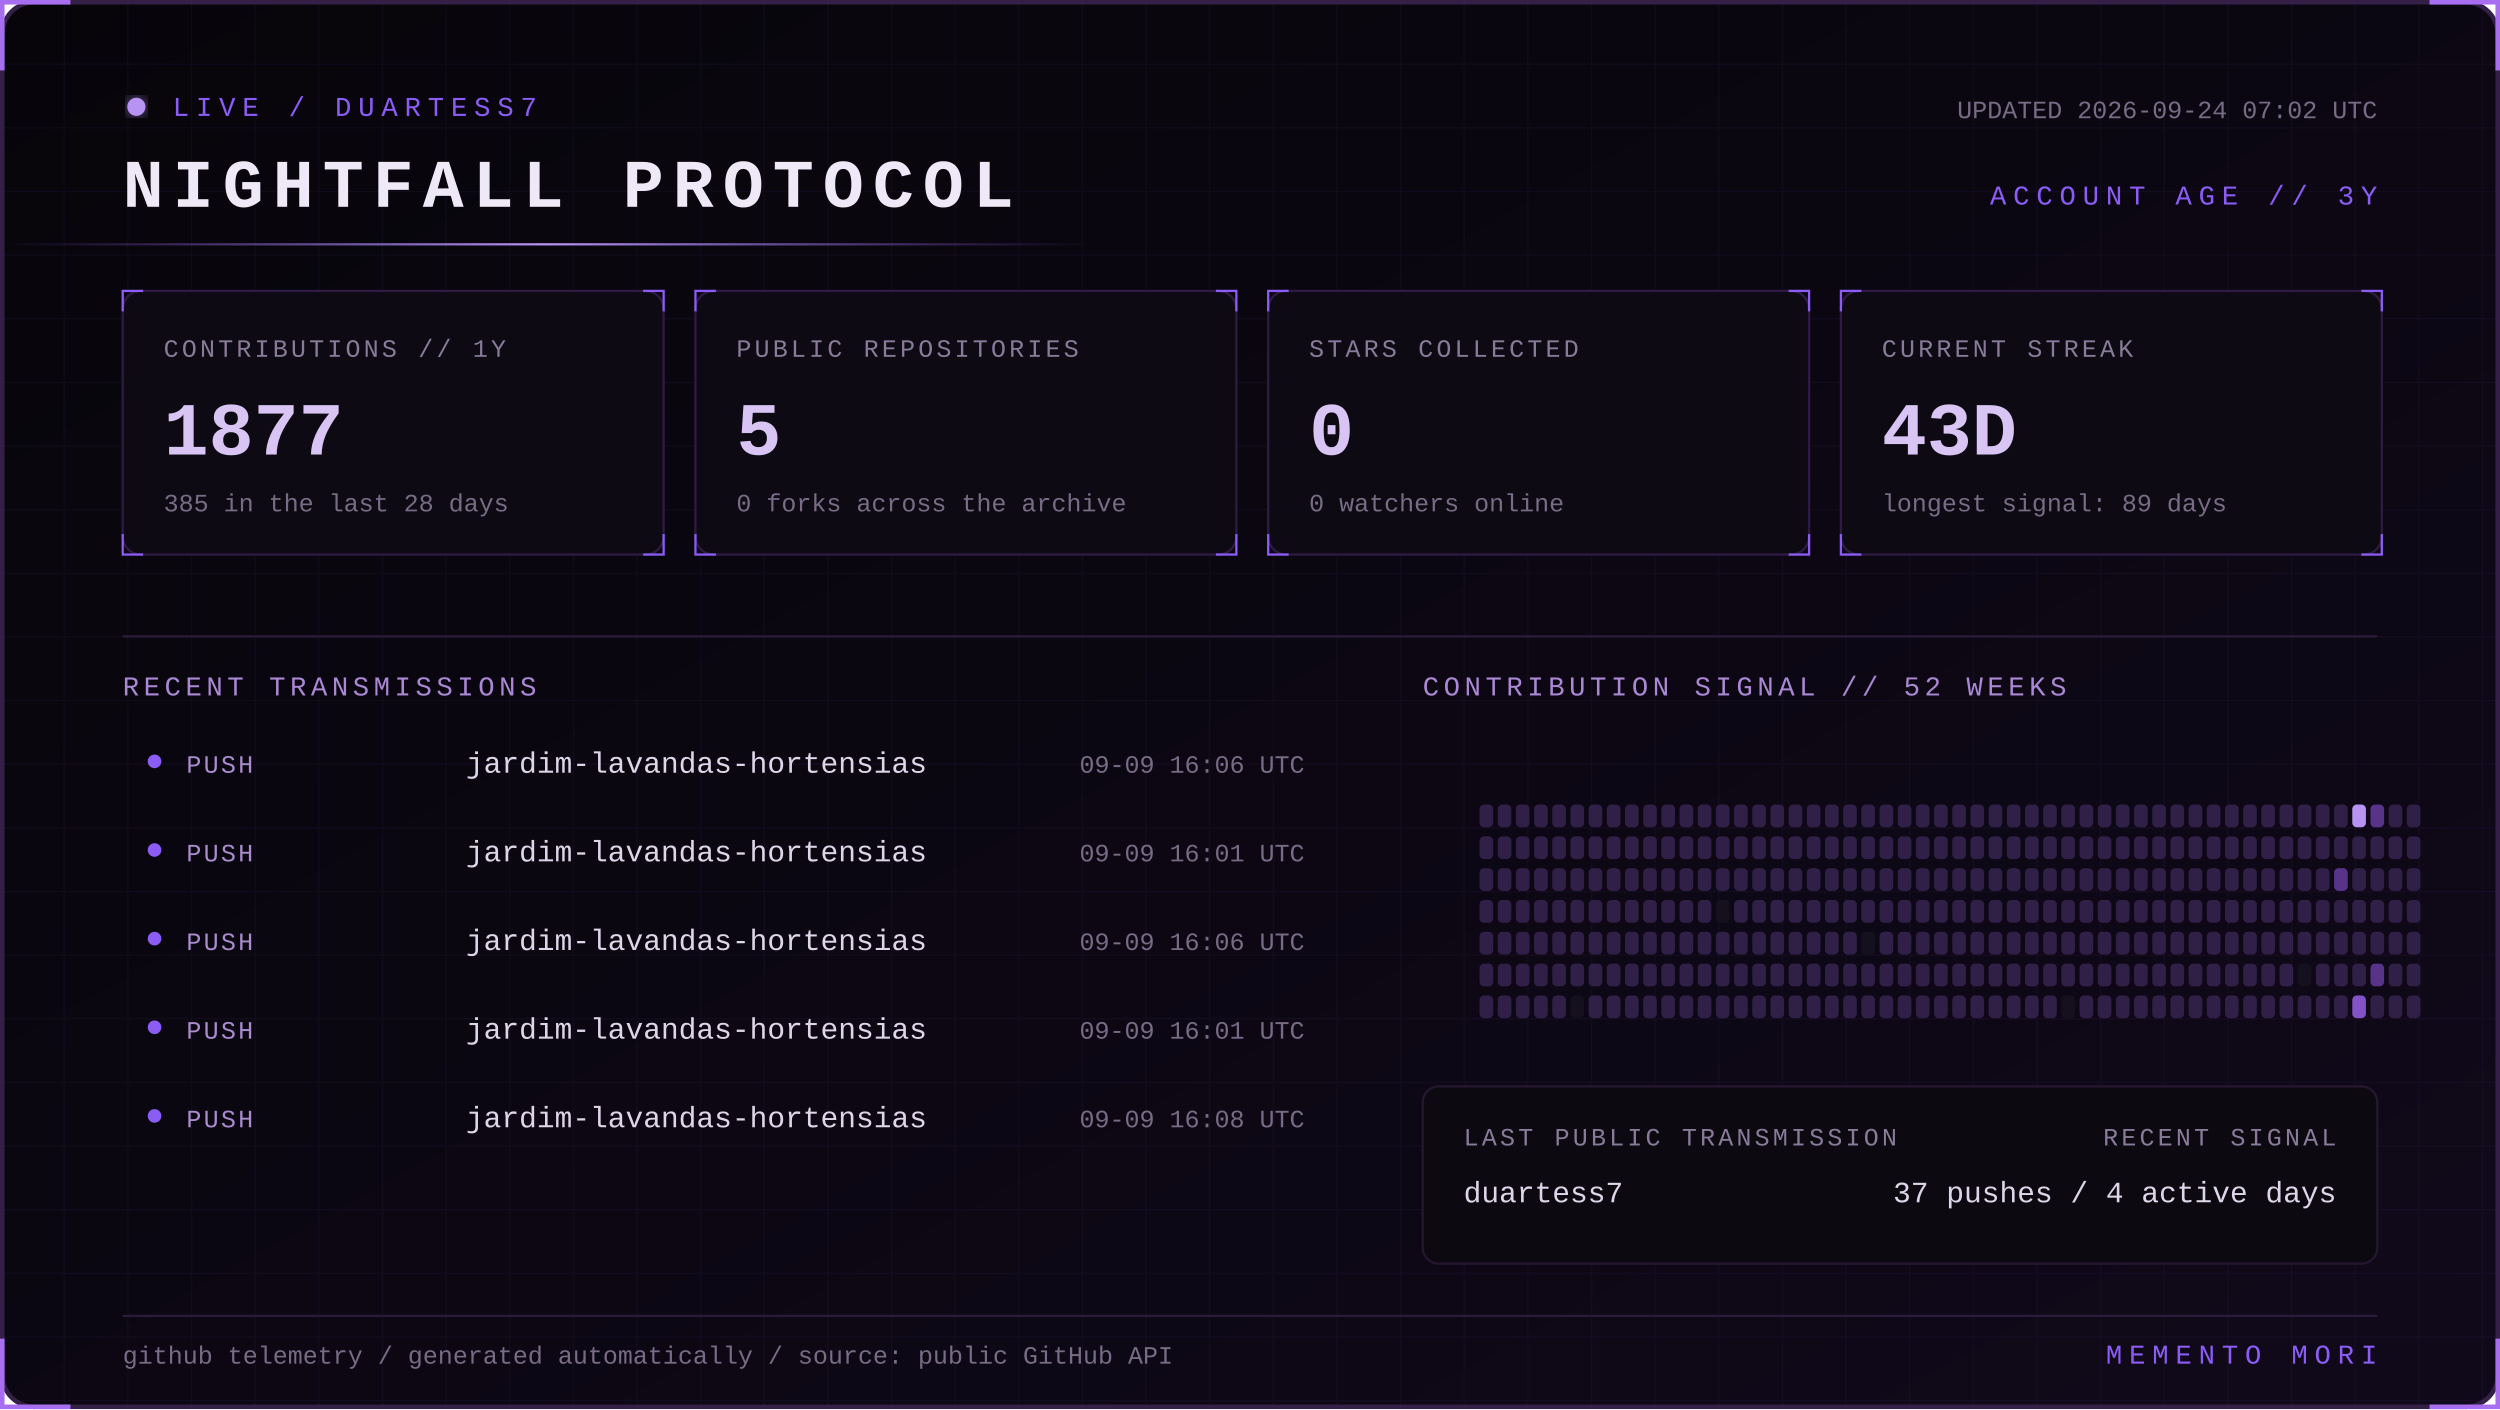
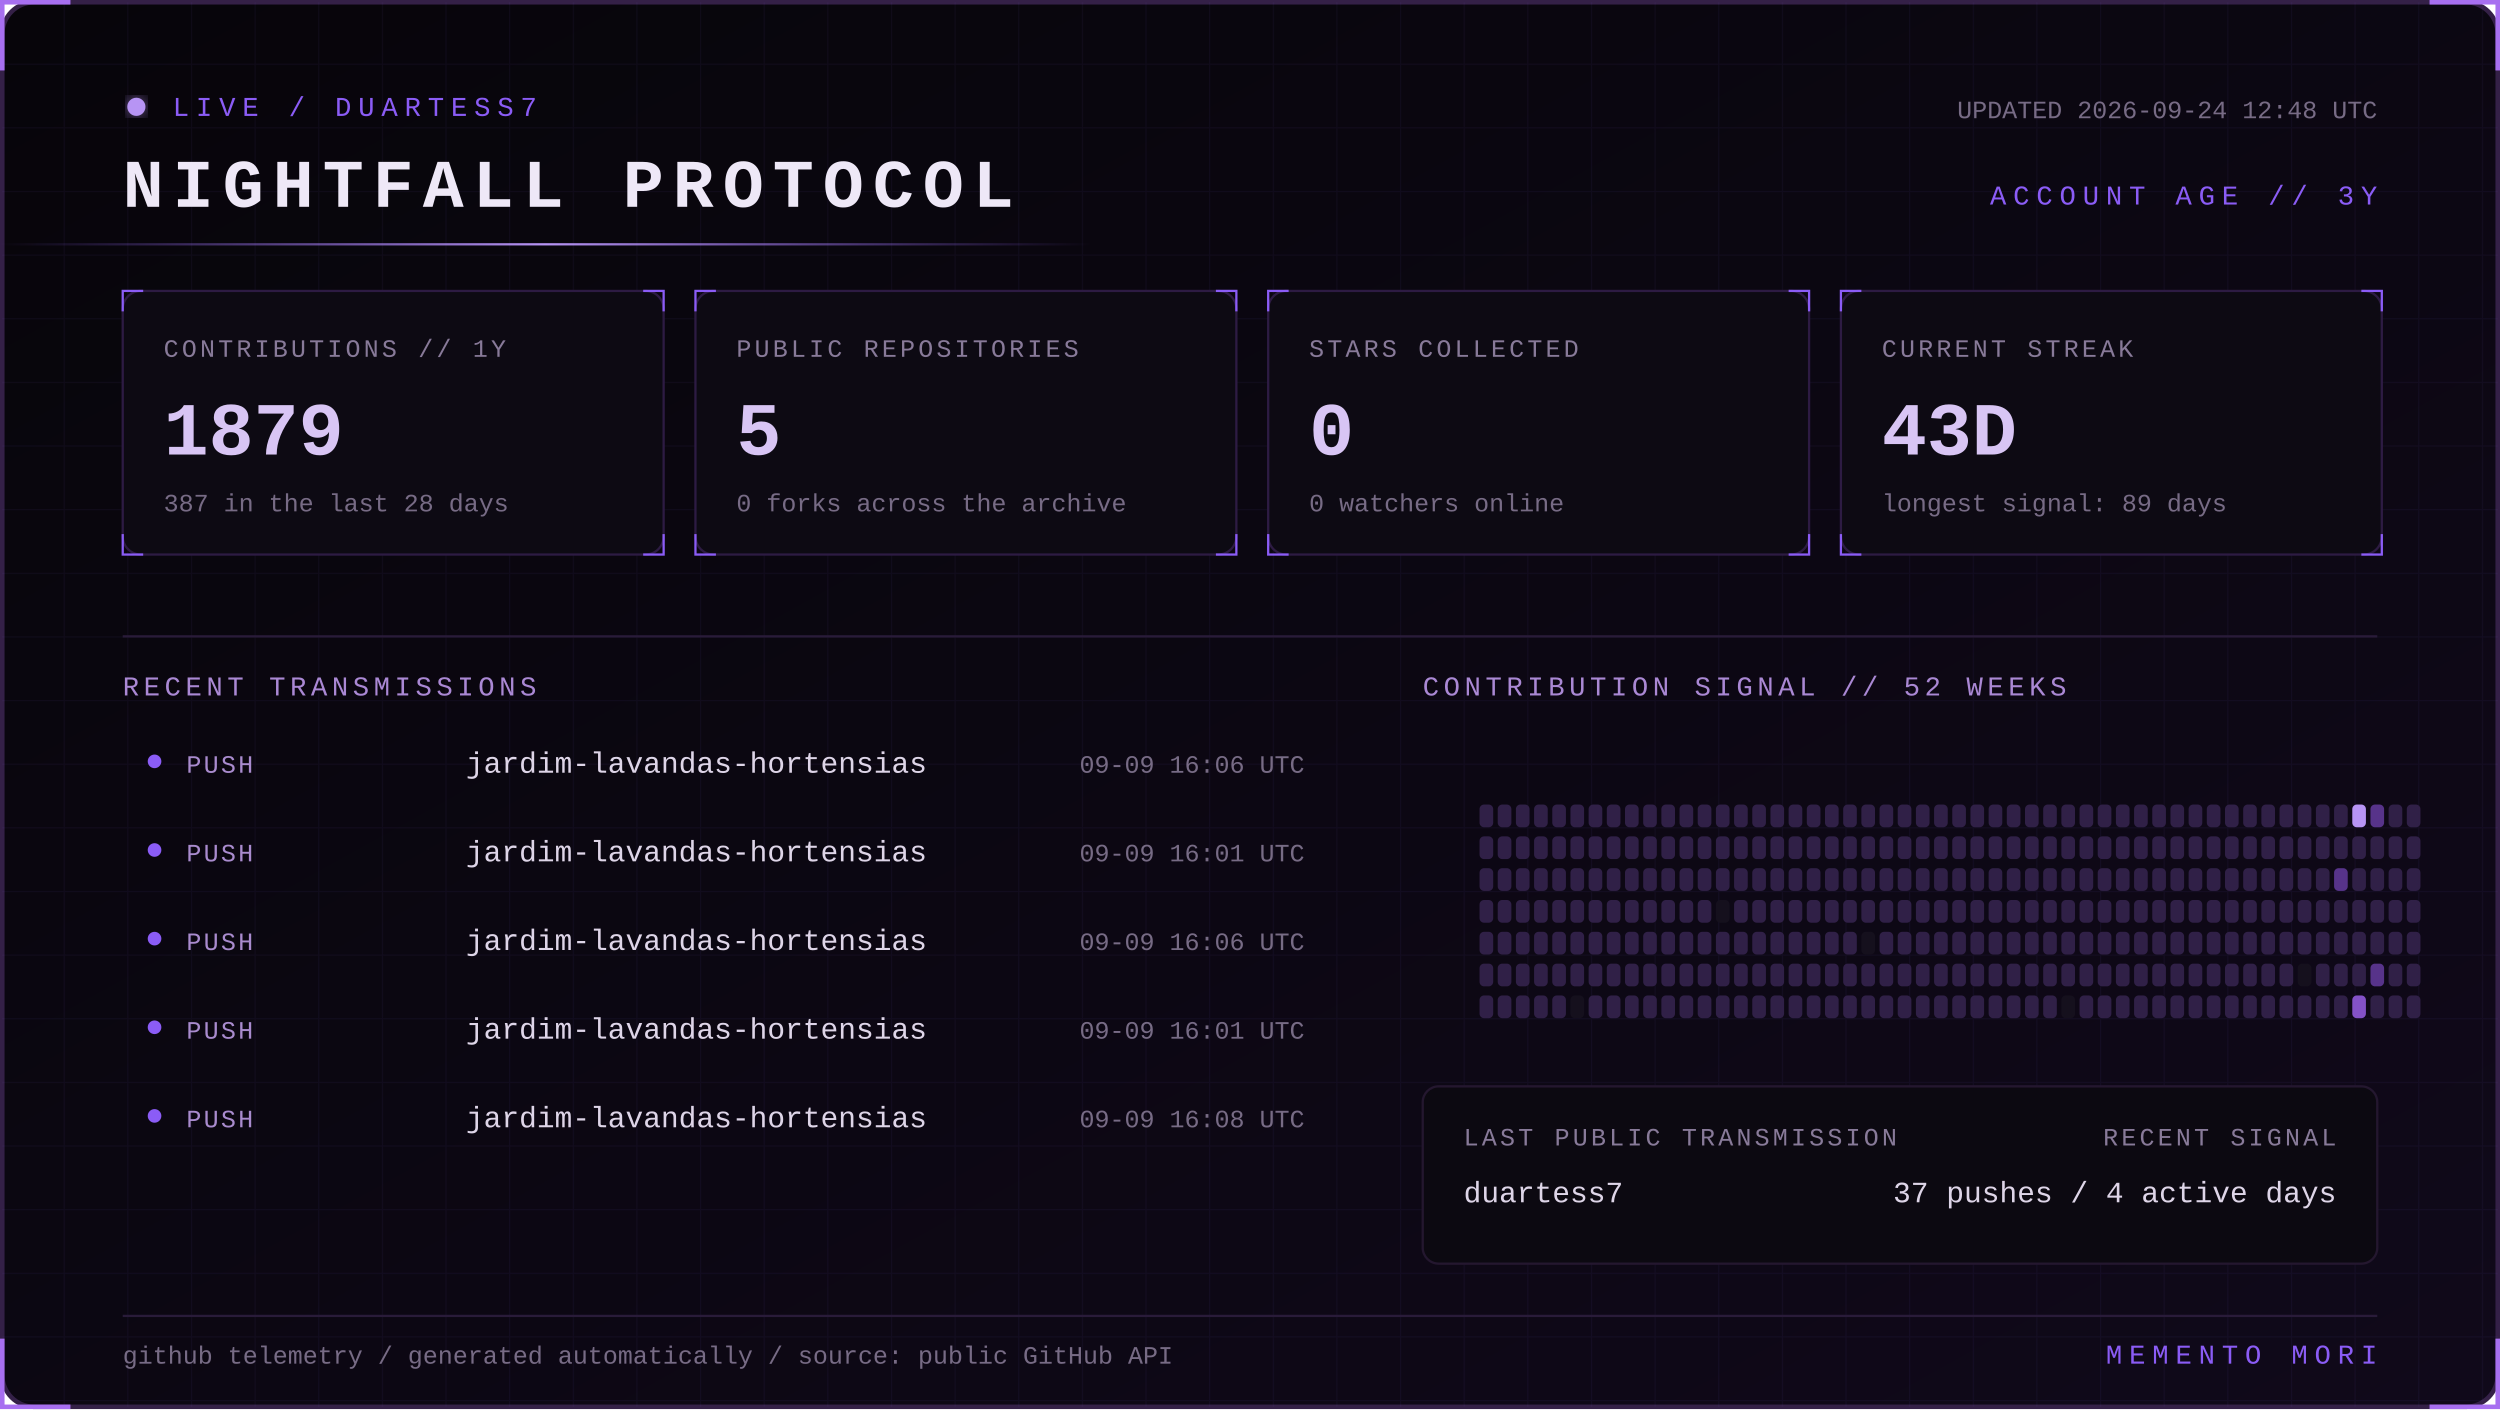
<svg xmlns="http://www.w3.org/2000/svg" width="1100" height="620" viewBox="0 0 1100 620" role="img" aria-labelledby="title desc">
  <defs>
    <linearGradient id="bg" x1="0" y1="0" x2="1" y2="1">
      <stop stop-color="#07050a" />
      <stop offset="1" stop-color="#10091a" />
    </linearGradient>
    <linearGradient id="beam">
      <stop stop-color="#8b5cf6" stop-opacity="0" />
      <stop offset=".5" stop-color="#b794f4" />
      <stop offset="1" stop-color="#8b5cf6" stop-opacity="0" />
    </linearGradient>
    <filter id="glow">
      <feGaussianBlur stdDeviation="4" result="b" />
      <feMerge>
        <feMergeNode in="b" />
        <feMergeNode in="SourceGraphic" />
      </feMerge>
    </filter>
    <pattern id="grid" width="28" height="28" patternUnits="userSpaceOnUse">
      <path d="M28 0H0V28" fill="none" stroke="#8b5cf6" stroke-opacity=".055" />
    </pattern>
    <style>
      text { font-family: Consolas, 'Courier New', monospace; }
      .kicker { fill:#8b5cf6; font-size:12px; letter-spacing:3px; }
      .title { fill:#eee8f7; font-size:30px; font-weight:700; letter-spacing:4px; }
      .label { fill:#887a99; font-size:11px; letter-spacing:1.4px; }
      .value { fill:#d8c5f4; font-size:33px; font-weight:700; }
      .detail,.pct { fill:#776b85; font-size:11px; }
      .section { fill:#aa88d4; font-size:12px; letter-spacing:2px; }
      .lang { fill:#ded5e8; font-size:13px; }
      .event { fill:#a98bce; font-size:11px; letter-spacing:1px; }
      .scan { animation:scan 5s linear infinite; }
      .blink { animation:blink 1.6s step-end infinite; }
      @keyframes scan { from { transform:translateX(-500px) } to { transform:translateX(1100px) } }
      @keyframes blink { 50% { opacity:.25 } }
    </style>
  </defs>
  <rect x="1" y="1" width="1098" height="618" rx="14" fill="url(#bg)" stroke="#342047" stroke-width="2" />
  <rect x="1" y="1" width="1098" height="618" rx="14" fill="url(#grid)" />
  <path d="M31 1H1v30 M1069 1h30v30 M1099 589v30h-30 M31 619H1v-30" stroke="#a76ff0" stroke-width="2" fill="none" />
  <g transform="translate(54 42)">
    <circle cx="6" cy="5" r="4" fill="#b794f4" filter="url(#glow)" class="blink" />
    <text x="22" y="9" class="kicker">LIVE / DUARTESS7</text>
    <text y="49" class="title">NIGHTFALL PROTOCOL</text>
-     <text x="992" y="10" text-anchor="end" class="detail">UPDATED 2026-09-24 07:02 UTC</text>
+     <text x="992" y="10" text-anchor="end" class="detail">UPDATED 2026-09-24 12:48 UTC</text>
    <text x="992" y="48" text-anchor="end" class="kicker">ACCOUNT AGE // 3Y</text>
  </g>
  <rect y="107" width="480" height="1" fill="url(#beam)" class="scan" />
  <g transform="translate(54 128)">
    <rect width="238" height="116" rx="8" fill="#0d0a13" stroke="#2d1b43" />
    <path d="M0 9V0h9 M229 0h9v9 M238 107v9h-9 M9 116H0v-9" stroke="#8b5cf6" fill="none" />
    <text x="18" y="29" class="label">CONTRIBUTIONS // 1Y</text>
-     <text x="18" y="72" class="value">1877</text>
-     <text x="18" y="97" class="detail">385 in the last 28 days</text>
+     <text x="18" y="72" class="value">1879</text>
+     <text x="18" y="97" class="detail">387 in the last 28 days</text>
  </g>
  <g transform="translate(306 128)">
    <rect width="238" height="116" rx="8" fill="#0d0a13" stroke="#2d1b43" />
    <path d="M0 9V0h9 M229 0h9v9 M238 107v9h-9 M9 116H0v-9" stroke="#8b5cf6" fill="none" />
    <text x="18" y="29" class="label">PUBLIC REPOSITORIES</text>
    <text x="18" y="72" class="value">5</text>
    <text x="18" y="97" class="detail">0 forks across the archive</text>
  </g>
  <g transform="translate(558 128)">
    <rect width="238" height="116" rx="8" fill="#0d0a13" stroke="#2d1b43" />
    <path d="M0 9V0h9 M229 0h9v9 M238 107v9h-9 M9 116H0v-9" stroke="#8b5cf6" fill="none" />
    <text x="18" y="29" class="label">STARS COLLECTED</text>
    <text x="18" y="72" class="value">0</text>
    <text x="18" y="97" class="detail">0 watchers online</text>
  </g>
  <g transform="translate(810 128)">
    <rect width="238" height="116" rx="8" fill="#0d0a13" stroke="#2d1b43" />
    <path d="M0 9V0h9 M229 0h9v9 M238 107v9h-9 M9 116H0v-9" stroke="#8b5cf6" fill="none" />
    <text x="18" y="29" class="label">CURRENT STREAK</text>
    <text x="18" y="72" class="value">43D</text>
    <text x="18" y="97" class="detail">longest signal: 89 days</text>
  </g>
  <path d="M54 280H1046" stroke="#291b39" />
  <text x="54" y="306" class="section">RECENT TRANSMISSIONS</text>
  <text x="626" y="306" class="section">CONTRIBUTION SIGNAL // 52 WEEKS</text>
  <circle cx="68" cy="335" r="3" fill="#8b5cf6" />
  <text x="82" y="340" class="event">PUSH</text>
  <text x="205" y="340" class="lang">jardim-lavandas-hortensias</text>
  <text x="574" y="340" text-anchor="end" class="pct">09-09 16:06 UTC</text>
  <circle cx="68" cy="374" r="3" fill="#8b5cf6" />
  <text x="82" y="379" class="event">PUSH</text>
  <text x="205" y="379" class="lang">jardim-lavandas-hortensias</text>
  <text x="574" y="379" text-anchor="end" class="pct">09-09 16:01 UTC</text>
  <circle cx="68" cy="413" r="3" fill="#8b5cf6" />
  <text x="82" y="418" class="event">PUSH</text>
  <text x="205" y="418" class="lang">jardim-lavandas-hortensias</text>
  <text x="574" y="418" text-anchor="end" class="pct">09-09 16:06 UTC</text>
  <circle cx="68" cy="452" r="3" fill="#8b5cf6" />
  <text x="82" y="457" class="event">PUSH</text>
  <text x="205" y="457" class="lang">jardim-lavandas-hortensias</text>
  <text x="574" y="457" text-anchor="end" class="pct">09-09 16:01 UTC</text>
  <circle cx="68" cy="491" r="3" fill="#8b5cf6" />
  <text x="82" y="496" class="event">PUSH</text>
  <text x="205" y="496" class="lang">jardim-lavandas-hortensias</text>
  <text x="574" y="496" text-anchor="end" class="pct">09-09 16:08 UTC</text>
  <g>
    <rect x="651" y="354" width="6" height="10" rx="2" fill="#302047" />
    <rect x="651" y="368" width="6" height="10" rx="2" fill="#302047" />
    <rect x="651" y="382" width="6" height="10" rx="2" fill="#302047" />
    <rect x="651" y="396" width="6" height="10" rx="2" fill="#302047" />
    <rect x="651" y="410" width="6" height="10" rx="2" fill="#302047" />
    <rect x="651" y="424" width="6" height="10" rx="2" fill="#302047" />
    <rect x="651" y="438" width="6" height="10" rx="2" fill="#302047" />
    <rect x="659" y="354" width="6" height="10" rx="2" fill="#302047" />
    <rect x="659" y="368" width="6" height="10" rx="2" fill="#302047" />
    <rect x="659" y="382" width="6" height="10" rx="2" fill="#302047" />
    <rect x="659" y="396" width="6" height="10" rx="2" fill="#302047" />
    <rect x="659" y="410" width="6" height="10" rx="2" fill="#302047" />
    <rect x="659" y="424" width="6" height="10" rx="2" fill="#302047" />
    <rect x="659" y="438" width="6" height="10" rx="2" fill="#302047" />
    <rect x="667" y="354" width="6" height="10" rx="2" fill="#302047" />
    <rect x="667" y="368" width="6" height="10" rx="2" fill="#302047" />
    <rect x="667" y="382" width="6" height="10" rx="2" fill="#302047" />
    <rect x="667" y="396" width="6" height="10" rx="2" fill="#302047" />
    <rect x="667" y="410" width="6" height="10" rx="2" fill="#302047" />
    <rect x="667" y="424" width="6" height="10" rx="2" fill="#302047" />
    <rect x="667" y="438" width="6" height="10" rx="2" fill="#302047" />
    <rect x="675" y="354" width="6" height="10" rx="2" fill="#302047" />
    <rect x="675" y="368" width="6" height="10" rx="2" fill="#302047" />
    <rect x="675" y="382" width="6" height="10" rx="2" fill="#302047" />
    <rect x="675" y="396" width="6" height="10" rx="2" fill="#302047" />
    <rect x="675" y="410" width="6" height="10" rx="2" fill="#302047" />
    <rect x="675" y="424" width="6" height="10" rx="2" fill="#302047" />
    <rect x="675" y="438" width="6" height="10" rx="2" fill="#302047" />
    <rect x="683" y="354" width="6" height="10" rx="2" fill="#302047" />
    <rect x="683" y="368" width="6" height="10" rx="2" fill="#302047" />
    <rect x="683" y="382" width="6" height="10" rx="2" fill="#302047" />
    <rect x="683" y="396" width="6" height="10" rx="2" fill="#302047" />
    <rect x="683" y="410" width="6" height="10" rx="2" fill="#302047" />
    <rect x="683" y="424" width="6" height="10" rx="2" fill="#302047" />
    <rect x="683" y="438" width="6" height="10" rx="2" fill="#302047" />
    <rect x="691" y="354" width="6" height="10" rx="2" fill="#302047" />
    <rect x="691" y="368" width="6" height="10" rx="2" fill="#302047" />
    <rect x="691" y="382" width="6" height="10" rx="2" fill="#302047" />
    <rect x="691" y="396" width="6" height="10" rx="2" fill="#302047" />
    <rect x="691" y="410" width="6" height="10" rx="2" fill="#302047" />
    <rect x="691" y="424" width="6" height="10" rx="2" fill="#302047" />
    <rect x="691" y="438" width="6" height="10" rx="2" fill="#15101d" />
    <rect x="699" y="354" width="6" height="10" rx="2" fill="#302047" />
    <rect x="699" y="368" width="6" height="10" rx="2" fill="#302047" />
    <rect x="699" y="382" width="6" height="10" rx="2" fill="#302047" />
    <rect x="699" y="396" width="6" height="10" rx="2" fill="#302047" />
    <rect x="699" y="410" width="6" height="10" rx="2" fill="#302047" />
    <rect x="699" y="424" width="6" height="10" rx="2" fill="#302047" />
    <rect x="699" y="438" width="6" height="10" rx="2" fill="#302047" />
    <rect x="707" y="354" width="6" height="10" rx="2" fill="#302047" />
    <rect x="707" y="368" width="6" height="10" rx="2" fill="#302047" />
    <rect x="707" y="382" width="6" height="10" rx="2" fill="#302047" />
    <rect x="707" y="396" width="6" height="10" rx="2" fill="#302047" />
    <rect x="707" y="410" width="6" height="10" rx="2" fill="#302047" />
    <rect x="707" y="424" width="6" height="10" rx="2" fill="#302047" />
    <rect x="707" y="438" width="6" height="10" rx="2" fill="#302047" />
    <rect x="715" y="354" width="6" height="10" rx="2" fill="#302047" />
    <rect x="715" y="368" width="6" height="10" rx="2" fill="#302047" />
    <rect x="715" y="382" width="6" height="10" rx="2" fill="#302047" />
    <rect x="715" y="396" width="6" height="10" rx="2" fill="#302047" />
    <rect x="715" y="410" width="6" height="10" rx="2" fill="#302047" />
    <rect x="715" y="424" width="6" height="10" rx="2" fill="#302047" />
    <rect x="715" y="438" width="6" height="10" rx="2" fill="#302047" />
    <rect x="723" y="354" width="6" height="10" rx="2" fill="#302047" />
    <rect x="723" y="368" width="6" height="10" rx="2" fill="#302047" />
    <rect x="723" y="382" width="6" height="10" rx="2" fill="#302047" />
    <rect x="723" y="396" width="6" height="10" rx="2" fill="#302047" />
    <rect x="723" y="410" width="6" height="10" rx="2" fill="#302047" />
    <rect x="723" y="424" width="6" height="10" rx="2" fill="#302047" />
    <rect x="723" y="438" width="6" height="10" rx="2" fill="#302047" />
    <rect x="731" y="354" width="6" height="10" rx="2" fill="#302047" />
    <rect x="731" y="368" width="6" height="10" rx="2" fill="#302047" />
    <rect x="731" y="382" width="6" height="10" rx="2" fill="#302047" />
    <rect x="731" y="396" width="6" height="10" rx="2" fill="#302047" />
    <rect x="731" y="410" width="6" height="10" rx="2" fill="#302047" />
    <rect x="731" y="424" width="6" height="10" rx="2" fill="#302047" />
    <rect x="731" y="438" width="6" height="10" rx="2" fill="#302047" />
    <rect x="739" y="354" width="6" height="10" rx="2" fill="#302047" />
    <rect x="739" y="368" width="6" height="10" rx="2" fill="#302047" />
    <rect x="739" y="382" width="6" height="10" rx="2" fill="#302047" />
    <rect x="739" y="396" width="6" height="10" rx="2" fill="#302047" />
    <rect x="739" y="410" width="6" height="10" rx="2" fill="#302047" />
    <rect x="739" y="424" width="6" height="10" rx="2" fill="#302047" />
    <rect x="739" y="438" width="6" height="10" rx="2" fill="#302047" />
    <rect x="747" y="354" width="6" height="10" rx="2" fill="#302047" />
    <rect x="747" y="368" width="6" height="10" rx="2" fill="#302047" />
    <rect x="747" y="382" width="6" height="10" rx="2" fill="#302047" />
    <rect x="747" y="396" width="6" height="10" rx="2" fill="#302047" />
    <rect x="747" y="410" width="6" height="10" rx="2" fill="#302047" />
    <rect x="747" y="424" width="6" height="10" rx="2" fill="#302047" />
    <rect x="747" y="438" width="6" height="10" rx="2" fill="#302047" />
    <rect x="755" y="354" width="6" height="10" rx="2" fill="#302047" />
    <rect x="755" y="368" width="6" height="10" rx="2" fill="#302047" />
    <rect x="755" y="382" width="6" height="10" rx="2" fill="#302047" />
    <rect x="755" y="396" width="6" height="10" rx="2" fill="#15101d" />
    <rect x="755" y="410" width="6" height="10" rx="2" fill="#302047" />
    <rect x="755" y="424" width="6" height="10" rx="2" fill="#302047" />
    <rect x="755" y="438" width="6" height="10" rx="2" fill="#302047" />
    <rect x="763" y="354" width="6" height="10" rx="2" fill="#302047" />
    <rect x="763" y="368" width="6" height="10" rx="2" fill="#302047" />
    <rect x="763" y="382" width="6" height="10" rx="2" fill="#302047" />
    <rect x="763" y="396" width="6" height="10" rx="2" fill="#302047" />
    <rect x="763" y="410" width="6" height="10" rx="2" fill="#302047" />
    <rect x="763" y="424" width="6" height="10" rx="2" fill="#302047" />
    <rect x="763" y="438" width="6" height="10" rx="2" fill="#302047" />
    <rect x="771" y="354" width="6" height="10" rx="2" fill="#302047" />
    <rect x="771" y="368" width="6" height="10" rx="2" fill="#302047" />
    <rect x="771" y="382" width="6" height="10" rx="2" fill="#302047" />
    <rect x="771" y="396" width="6" height="10" rx="2" fill="#302047" />
    <rect x="771" y="410" width="6" height="10" rx="2" fill="#302047" />
    <rect x="771" y="424" width="6" height="10" rx="2" fill="#302047" />
    <rect x="771" y="438" width="6" height="10" rx="2" fill="#302047" />
    <rect x="779" y="354" width="6" height="10" rx="2" fill="#302047" />
    <rect x="779" y="368" width="6" height="10" rx="2" fill="#302047" />
    <rect x="779" y="382" width="6" height="10" rx="2" fill="#302047" />
    <rect x="779" y="396" width="6" height="10" rx="2" fill="#302047" />
    <rect x="779" y="410" width="6" height="10" rx="2" fill="#302047" />
    <rect x="779" y="424" width="6" height="10" rx="2" fill="#302047" />
    <rect x="779" y="438" width="6" height="10" rx="2" fill="#302047" />
    <rect x="787" y="354" width="6" height="10" rx="2" fill="#302047" />
    <rect x="787" y="368" width="6" height="10" rx="2" fill="#302047" />
    <rect x="787" y="382" width="6" height="10" rx="2" fill="#302047" />
    <rect x="787" y="396" width="6" height="10" rx="2" fill="#302047" />
    <rect x="787" y="410" width="6" height="10" rx="2" fill="#302047" />
    <rect x="787" y="424" width="6" height="10" rx="2" fill="#302047" />
    <rect x="787" y="438" width="6" height="10" rx="2" fill="#302047" />
    <rect x="795" y="354" width="6" height="10" rx="2" fill="#302047" />
    <rect x="795" y="368" width="6" height="10" rx="2" fill="#302047" />
    <rect x="795" y="382" width="6" height="10" rx="2" fill="#302047" />
    <rect x="795" y="396" width="6" height="10" rx="2" fill="#302047" />
    <rect x="795" y="410" width="6" height="10" rx="2" fill="#302047" />
    <rect x="795" y="424" width="6" height="10" rx="2" fill="#302047" />
    <rect x="795" y="438" width="6" height="10" rx="2" fill="#302047" />
    <rect x="803" y="354" width="6" height="10" rx="2" fill="#302047" />
    <rect x="803" y="368" width="6" height="10" rx="2" fill="#302047" />
    <rect x="803" y="382" width="6" height="10" rx="2" fill="#302047" />
    <rect x="803" y="396" width="6" height="10" rx="2" fill="#302047" />
    <rect x="803" y="410" width="6" height="10" rx="2" fill="#302047" />
    <rect x="803" y="424" width="6" height="10" rx="2" fill="#302047" />
    <rect x="803" y="438" width="6" height="10" rx="2" fill="#302047" />
    <rect x="811" y="354" width="6" height="10" rx="2" fill="#302047" />
    <rect x="811" y="368" width="6" height="10" rx="2" fill="#302047" />
    <rect x="811" y="382" width="6" height="10" rx="2" fill="#302047" />
    <rect x="811" y="396" width="6" height="10" rx="2" fill="#302047" />
    <rect x="811" y="410" width="6" height="10" rx="2" fill="#302047" />
    <rect x="811" y="424" width="6" height="10" rx="2" fill="#302047" />
    <rect x="811" y="438" width="6" height="10" rx="2" fill="#302047" />
    <rect x="819" y="354" width="6" height="10" rx="2" fill="#302047" />
    <rect x="819" y="368" width="6" height="10" rx="2" fill="#302047" />
    <rect x="819" y="382" width="6" height="10" rx="2" fill="#302047" />
    <rect x="819" y="396" width="6" height="10" rx="2" fill="#302047" />
    <rect x="819" y="410" width="6" height="10" rx="2" fill="#15101d" />
    <rect x="819" y="424" width="6" height="10" rx="2" fill="#302047" />
    <rect x="819" y="438" width="6" height="10" rx="2" fill="#302047" />
    <rect x="827" y="354" width="6" height="10" rx="2" fill="#302047" />
    <rect x="827" y="368" width="6" height="10" rx="2" fill="#302047" />
    <rect x="827" y="382" width="6" height="10" rx="2" fill="#302047" />
    <rect x="827" y="396" width="6" height="10" rx="2" fill="#302047" />
    <rect x="827" y="410" width="6" height="10" rx="2" fill="#302047" />
    <rect x="827" y="424" width="6" height="10" rx="2" fill="#302047" />
    <rect x="827" y="438" width="6" height="10" rx="2" fill="#302047" />
    <rect x="835" y="354" width="6" height="10" rx="2" fill="#302047" />
    <rect x="835" y="368" width="6" height="10" rx="2" fill="#302047" />
    <rect x="835" y="382" width="6" height="10" rx="2" fill="#302047" />
    <rect x="835" y="396" width="6" height="10" rx="2" fill="#302047" />
    <rect x="835" y="410" width="6" height="10" rx="2" fill="#302047" />
    <rect x="835" y="424" width="6" height="10" rx="2" fill="#302047" />
    <rect x="835" y="438" width="6" height="10" rx="2" fill="#302047" />
    <rect x="843" y="354" width="6" height="10" rx="2" fill="#302047" />
    <rect x="843" y="368" width="6" height="10" rx="2" fill="#302047" />
    <rect x="843" y="382" width="6" height="10" rx="2" fill="#302047" />
    <rect x="843" y="396" width="6" height="10" rx="2" fill="#302047" />
    <rect x="843" y="410" width="6" height="10" rx="2" fill="#302047" />
    <rect x="843" y="424" width="6" height="10" rx="2" fill="#302047" />
    <rect x="843" y="438" width="6" height="10" rx="2" fill="#302047" />
    <rect x="851" y="354" width="6" height="10" rx="2" fill="#302047" />
    <rect x="851" y="368" width="6" height="10" rx="2" fill="#302047" />
    <rect x="851" y="382" width="6" height="10" rx="2" fill="#302047" />
    <rect x="851" y="396" width="6" height="10" rx="2" fill="#302047" />
    <rect x="851" y="410" width="6" height="10" rx="2" fill="#302047" />
    <rect x="851" y="424" width="6" height="10" rx="2" fill="#302047" />
    <rect x="851" y="438" width="6" height="10" rx="2" fill="#302047" />
    <rect x="859" y="354" width="6" height="10" rx="2" fill="#302047" />
    <rect x="859" y="368" width="6" height="10" rx="2" fill="#302047" />
    <rect x="859" y="382" width="6" height="10" rx="2" fill="#302047" />
    <rect x="859" y="396" width="6" height="10" rx="2" fill="#302047" />
    <rect x="859" y="410" width="6" height="10" rx="2" fill="#302047" />
    <rect x="859" y="424" width="6" height="10" rx="2" fill="#302047" />
    <rect x="859" y="438" width="6" height="10" rx="2" fill="#302047" />
    <rect x="867" y="354" width="6" height="10" rx="2" fill="#302047" />
    <rect x="867" y="368" width="6" height="10" rx="2" fill="#302047" />
    <rect x="867" y="382" width="6" height="10" rx="2" fill="#302047" />
    <rect x="867" y="396" width="6" height="10" rx="2" fill="#302047" />
    <rect x="867" y="410" width="6" height="10" rx="2" fill="#302047" />
    <rect x="867" y="424" width="6" height="10" rx="2" fill="#302047" />
    <rect x="867" y="438" width="6" height="10" rx="2" fill="#302047" />
    <rect x="875" y="354" width="6" height="10" rx="2" fill="#302047" />
    <rect x="875" y="368" width="6" height="10" rx="2" fill="#302047" />
    <rect x="875" y="382" width="6" height="10" rx="2" fill="#302047" />
    <rect x="875" y="396" width="6" height="10" rx="2" fill="#302047" />
    <rect x="875" y="410" width="6" height="10" rx="2" fill="#302047" />
    <rect x="875" y="424" width="6" height="10" rx="2" fill="#302047" />
    <rect x="875" y="438" width="6" height="10" rx="2" fill="#302047" />
    <rect x="883" y="354" width="6" height="10" rx="2" fill="#302047" />
    <rect x="883" y="368" width="6" height="10" rx="2" fill="#302047" />
    <rect x="883" y="382" width="6" height="10" rx="2" fill="#302047" />
    <rect x="883" y="396" width="6" height="10" rx="2" fill="#302047" />
    <rect x="883" y="410" width="6" height="10" rx="2" fill="#302047" />
    <rect x="883" y="424" width="6" height="10" rx="2" fill="#302047" />
    <rect x="883" y="438" width="6" height="10" rx="2" fill="#302047" />
    <rect x="891" y="354" width="6" height="10" rx="2" fill="#302047" />
    <rect x="891" y="368" width="6" height="10" rx="2" fill="#302047" />
    <rect x="891" y="382" width="6" height="10" rx="2" fill="#302047" />
    <rect x="891" y="396" width="6" height="10" rx="2" fill="#302047" />
    <rect x="891" y="410" width="6" height="10" rx="2" fill="#302047" />
    <rect x="891" y="424" width="6" height="10" rx="2" fill="#302047" />
    <rect x="891" y="438" width="6" height="10" rx="2" fill="#302047" />
    <rect x="899" y="354" width="6" height="10" rx="2" fill="#302047" />
    <rect x="899" y="368" width="6" height="10" rx="2" fill="#302047" />
    <rect x="899" y="382" width="6" height="10" rx="2" fill="#302047" />
    <rect x="899" y="396" width="6" height="10" rx="2" fill="#302047" />
    <rect x="899" y="410" width="6" height="10" rx="2" fill="#302047" />
    <rect x="899" y="424" width="6" height="10" rx="2" fill="#302047" />
    <rect x="899" y="438" width="6" height="10" rx="2" fill="#302047" />
    <rect x="907" y="354" width="6" height="10" rx="2" fill="#302047" />
    <rect x="907" y="368" width="6" height="10" rx="2" fill="#302047" />
    <rect x="907" y="382" width="6" height="10" rx="2" fill="#302047" />
    <rect x="907" y="396" width="6" height="10" rx="2" fill="#302047" />
    <rect x="907" y="410" width="6" height="10" rx="2" fill="#302047" />
    <rect x="907" y="424" width="6" height="10" rx="2" fill="#302047" />
    <rect x="907" y="438" width="6" height="10" rx="2" fill="#15101d" />
    <rect x="915" y="354" width="6" height="10" rx="2" fill="#302047" />
    <rect x="915" y="368" width="6" height="10" rx="2" fill="#302047" />
    <rect x="915" y="382" width="6" height="10" rx="2" fill="#302047" />
    <rect x="915" y="396" width="6" height="10" rx="2" fill="#302047" />
    <rect x="915" y="410" width="6" height="10" rx="2" fill="#302047" />
    <rect x="915" y="424" width="6" height="10" rx="2" fill="#302047" />
    <rect x="915" y="438" width="6" height="10" rx="2" fill="#302047" />
    <rect x="923" y="354" width="6" height="10" rx="2" fill="#302047" />
    <rect x="923" y="368" width="6" height="10" rx="2" fill="#302047" />
    <rect x="923" y="382" width="6" height="10" rx="2" fill="#302047" />
    <rect x="923" y="396" width="6" height="10" rx="2" fill="#302047" />
    <rect x="923" y="410" width="6" height="10" rx="2" fill="#302047" />
    <rect x="923" y="424" width="6" height="10" rx="2" fill="#302047" />
    <rect x="923" y="438" width="6" height="10" rx="2" fill="#302047" />
    <rect x="931" y="354" width="6" height="10" rx="2" fill="#302047" />
    <rect x="931" y="368" width="6" height="10" rx="2" fill="#302047" />
    <rect x="931" y="382" width="6" height="10" rx="2" fill="#302047" />
    <rect x="931" y="396" width="6" height="10" rx="2" fill="#302047" />
    <rect x="931" y="410" width="6" height="10" rx="2" fill="#302047" />
    <rect x="931" y="424" width="6" height="10" rx="2" fill="#302047" />
    <rect x="931" y="438" width="6" height="10" rx="2" fill="#302047" />
    <rect x="939" y="354" width="6" height="10" rx="2" fill="#302047" />
    <rect x="939" y="368" width="6" height="10" rx="2" fill="#302047" />
    <rect x="939" y="382" width="6" height="10" rx="2" fill="#302047" />
    <rect x="939" y="396" width="6" height="10" rx="2" fill="#302047" />
    <rect x="939" y="410" width="6" height="10" rx="2" fill="#302047" />
    <rect x="939" y="424" width="6" height="10" rx="2" fill="#302047" />
    <rect x="939" y="438" width="6" height="10" rx="2" fill="#302047" />
    <rect x="947" y="354" width="6" height="10" rx="2" fill="#302047" />
    <rect x="947" y="368" width="6" height="10" rx="2" fill="#302047" />
    <rect x="947" y="382" width="6" height="10" rx="2" fill="#302047" />
    <rect x="947" y="396" width="6" height="10" rx="2" fill="#302047" />
    <rect x="947" y="410" width="6" height="10" rx="2" fill="#302047" />
    <rect x="947" y="424" width="6" height="10" rx="2" fill="#302047" />
    <rect x="947" y="438" width="6" height="10" rx="2" fill="#302047" />
    <rect x="955" y="354" width="6" height="10" rx="2" fill="#302047" />
    <rect x="955" y="368" width="6" height="10" rx="2" fill="#302047" />
    <rect x="955" y="382" width="6" height="10" rx="2" fill="#302047" />
    <rect x="955" y="396" width="6" height="10" rx="2" fill="#302047" />
    <rect x="955" y="410" width="6" height="10" rx="2" fill="#302047" />
    <rect x="955" y="424" width="6" height="10" rx="2" fill="#302047" />
    <rect x="955" y="438" width="6" height="10" rx="2" fill="#302047" />
    <rect x="963" y="354" width="6" height="10" rx="2" fill="#302047" />
    <rect x="963" y="368" width="6" height="10" rx="2" fill="#302047" />
    <rect x="963" y="382" width="6" height="10" rx="2" fill="#302047" />
    <rect x="963" y="396" width="6" height="10" rx="2" fill="#302047" />
    <rect x="963" y="410" width="6" height="10" rx="2" fill="#302047" />
    <rect x="963" y="424" width="6" height="10" rx="2" fill="#302047" />
    <rect x="963" y="438" width="6" height="10" rx="2" fill="#302047" />
    <rect x="971" y="354" width="6" height="10" rx="2" fill="#302047" />
    <rect x="971" y="368" width="6" height="10" rx="2" fill="#302047" />
    <rect x="971" y="382" width="6" height="10" rx="2" fill="#302047" />
    <rect x="971" y="396" width="6" height="10" rx="2" fill="#302047" />
    <rect x="971" y="410" width="6" height="10" rx="2" fill="#302047" />
    <rect x="971" y="424" width="6" height="10" rx="2" fill="#302047" />
    <rect x="971" y="438" width="6" height="10" rx="2" fill="#302047" />
    <rect x="979" y="354" width="6" height="10" rx="2" fill="#302047" />
    <rect x="979" y="368" width="6" height="10" rx="2" fill="#302047" />
    <rect x="979" y="382" width="6" height="10" rx="2" fill="#302047" />
    <rect x="979" y="396" width="6" height="10" rx="2" fill="#302047" />
    <rect x="979" y="410" width="6" height="10" rx="2" fill="#302047" />
    <rect x="979" y="424" width="6" height="10" rx="2" fill="#302047" />
    <rect x="979" y="438" width="6" height="10" rx="2" fill="#302047" />
    <rect x="987" y="354" width="6" height="10" rx="2" fill="#302047" />
    <rect x="987" y="368" width="6" height="10" rx="2" fill="#302047" />
    <rect x="987" y="382" width="6" height="10" rx="2" fill="#302047" />
    <rect x="987" y="396" width="6" height="10" rx="2" fill="#302047" />
    <rect x="987" y="410" width="6" height="10" rx="2" fill="#302047" />
    <rect x="987" y="424" width="6" height="10" rx="2" fill="#302047" />
    <rect x="987" y="438" width="6" height="10" rx="2" fill="#302047" />
    <rect x="995" y="354" width="6" height="10" rx="2" fill="#302047" />
    <rect x="995" y="368" width="6" height="10" rx="2" fill="#302047" />
    <rect x="995" y="382" width="6" height="10" rx="2" fill="#302047" />
    <rect x="995" y="396" width="6" height="10" rx="2" fill="#302047" />
    <rect x="995" y="410" width="6" height="10" rx="2" fill="#302047" />
    <rect x="995" y="424" width="6" height="10" rx="2" fill="#302047" />
    <rect x="995" y="438" width="6" height="10" rx="2" fill="#302047" />
    <rect x="1003" y="354" width="6" height="10" rx="2" fill="#302047" />
    <rect x="1003" y="368" width="6" height="10" rx="2" fill="#302047" />
    <rect x="1003" y="382" width="6" height="10" rx="2" fill="#302047" />
    <rect x="1003" y="396" width="6" height="10" rx="2" fill="#302047" />
    <rect x="1003" y="410" width="6" height="10" rx="2" fill="#302047" />
    <rect x="1003" y="424" width="6" height="10" rx="2" fill="#302047" />
    <rect x="1003" y="438" width="6" height="10" rx="2" fill="#302047" />
    <rect x="1011" y="354" width="6" height="10" rx="2" fill="#302047" />
    <rect x="1011" y="368" width="6" height="10" rx="2" fill="#302047" />
    <rect x="1011" y="382" width="6" height="10" rx="2" fill="#302047" />
    <rect x="1011" y="396" width="6" height="10" rx="2" fill="#302047" />
    <rect x="1011" y="410" width="6" height="10" rx="2" fill="#302047" />
    <rect x="1011" y="424" width="6" height="10" rx="2" fill="#15101d" />
    <rect x="1011" y="438" width="6" height="10" rx="2" fill="#302047" />
    <rect x="1019" y="354" width="6" height="10" rx="2" fill="#302047" />
    <rect x="1019" y="368" width="6" height="10" rx="2" fill="#302047" />
    <rect x="1019" y="382" width="6" height="10" rx="2" fill="#302047" />
    <rect x="1019" y="396" width="6" height="10" rx="2" fill="#302047" />
    <rect x="1019" y="410" width="6" height="10" rx="2" fill="#302047" />
    <rect x="1019" y="424" width="6" height="10" rx="2" fill="#302047" />
    <rect x="1019" y="438" width="6" height="10" rx="2" fill="#302047" />
    <rect x="1027" y="354" width="6" height="10" rx="2" fill="#302047" />
    <rect x="1027" y="368" width="6" height="10" rx="2" fill="#302047" />
    <rect x="1027" y="382" width="6" height="10" rx="2" fill="#57338a" />
    <rect x="1027" y="396" width="6" height="10" rx="2" fill="#302047" />
    <rect x="1027" y="410" width="6" height="10" rx="2" fill="#302047" />
    <rect x="1027" y="424" width="6" height="10" rx="2" fill="#302047" />
    <rect x="1027" y="438" width="6" height="10" rx="2" fill="#302047" />
    <rect x="1035" y="354" width="6" height="10" rx="2" fill="#b794f4" />
    <rect x="1035" y="368" width="6" height="10" rx="2" fill="#302047" />
    <rect x="1035" y="382" width="6" height="10" rx="2" fill="#302047" />
    <rect x="1035" y="396" width="6" height="10" rx="2" fill="#302047" />
    <rect x="1035" y="410" width="6" height="10" rx="2" fill="#302047" />
    <rect x="1035" y="424" width="6" height="10" rx="2" fill="#302047" />
    <rect x="1035" y="438" width="6" height="10" rx="2" fill="#8452c7" />
    <rect x="1043" y="354" width="6" height="10" rx="2" fill="#57338a" />
    <rect x="1043" y="368" width="6" height="10" rx="2" fill="#302047" />
    <rect x="1043" y="382" width="6" height="10" rx="2" fill="#302047" />
    <rect x="1043" y="396" width="6" height="10" rx="2" fill="#302047" />
    <rect x="1043" y="410" width="6" height="10" rx="2" fill="#302047" />
    <rect x="1043" y="424" width="6" height="10" rx="2" fill="#57338a" />
    <rect x="1043" y="438" width="6" height="10" rx="2" fill="#302047" />
    <rect x="1051" y="354" width="6" height="10" rx="2" fill="#302047" />
    <rect x="1051" y="368" width="6" height="10" rx="2" fill="#302047" />
    <rect x="1051" y="382" width="6" height="10" rx="2" fill="#302047" />
    <rect x="1051" y="396" width="6" height="10" rx="2" fill="#302047" />
    <rect x="1051" y="410" width="6" height="10" rx="2" fill="#302047" />
    <rect x="1051" y="424" width="6" height="10" rx="2" fill="#302047" />
    <rect x="1051" y="438" width="6" height="10" rx="2" fill="#302047" />
    <rect x="1059" y="354" width="6" height="10" rx="2" fill="#302047" />
    <rect x="1059" y="368" width="6" height="10" rx="2" fill="#302047" />
    <rect x="1059" y="382" width="6" height="10" rx="2" fill="#302047" />
    <rect x="1059" y="396" width="6" height="10" rx="2" fill="#302047" />
    <rect x="1059" y="410" width="6" height="10" rx="2" fill="#302047" />
    <rect x="1059" y="424" width="6" height="10" rx="2" fill="#302047" />
    <rect x="1059" y="438" width="6" height="10" rx="2" fill="#302047" />
  </g>
  <g transform="translate(626 478)">
    <rect width="420" height="78" rx="7" fill="#0c0911" stroke="#24172f" />
    <text x="18" y="26" class="label">LAST PUBLIC TRANSMISSION</text>
    <text x="18" y="51" class="lang">duartess7</text>
    <text x="402" y="26" text-anchor="end" class="label">RECENT SIGNAL</text>
    <text x="402" y="51" text-anchor="end" class="lang">37 pushes / 4 active days</text>
  </g>
  <path d="M54 579H1046" stroke="#291b39" />
  <text x="54" y="600" class="detail">github telemetry / generated automatically / source: public GitHub API</text>
  <text x="1046" y="600" text-anchor="end" class="kicker">MEMENTO MORI</text>
</svg>
